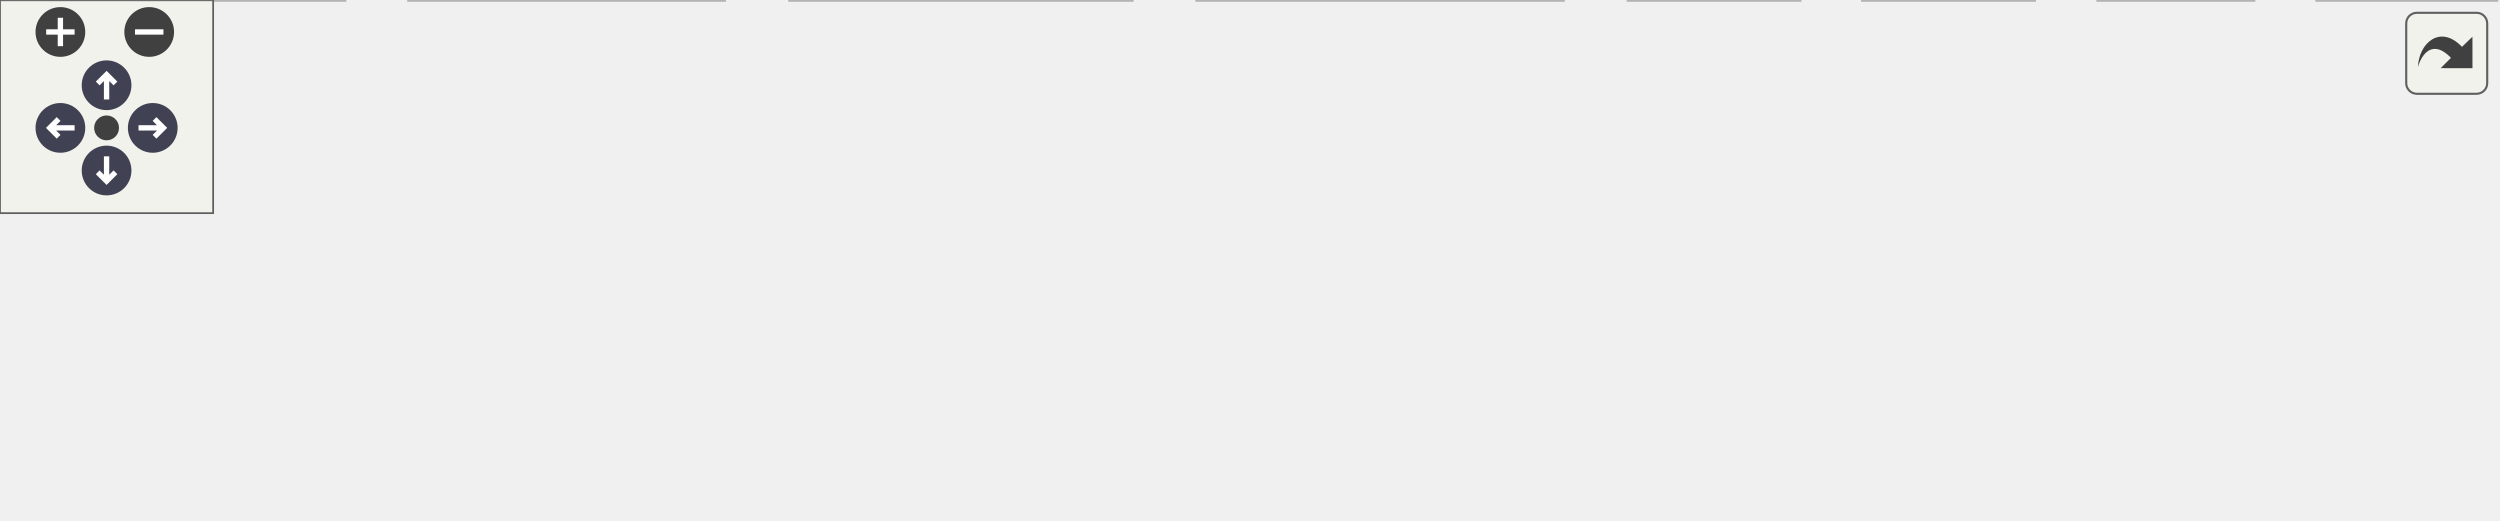
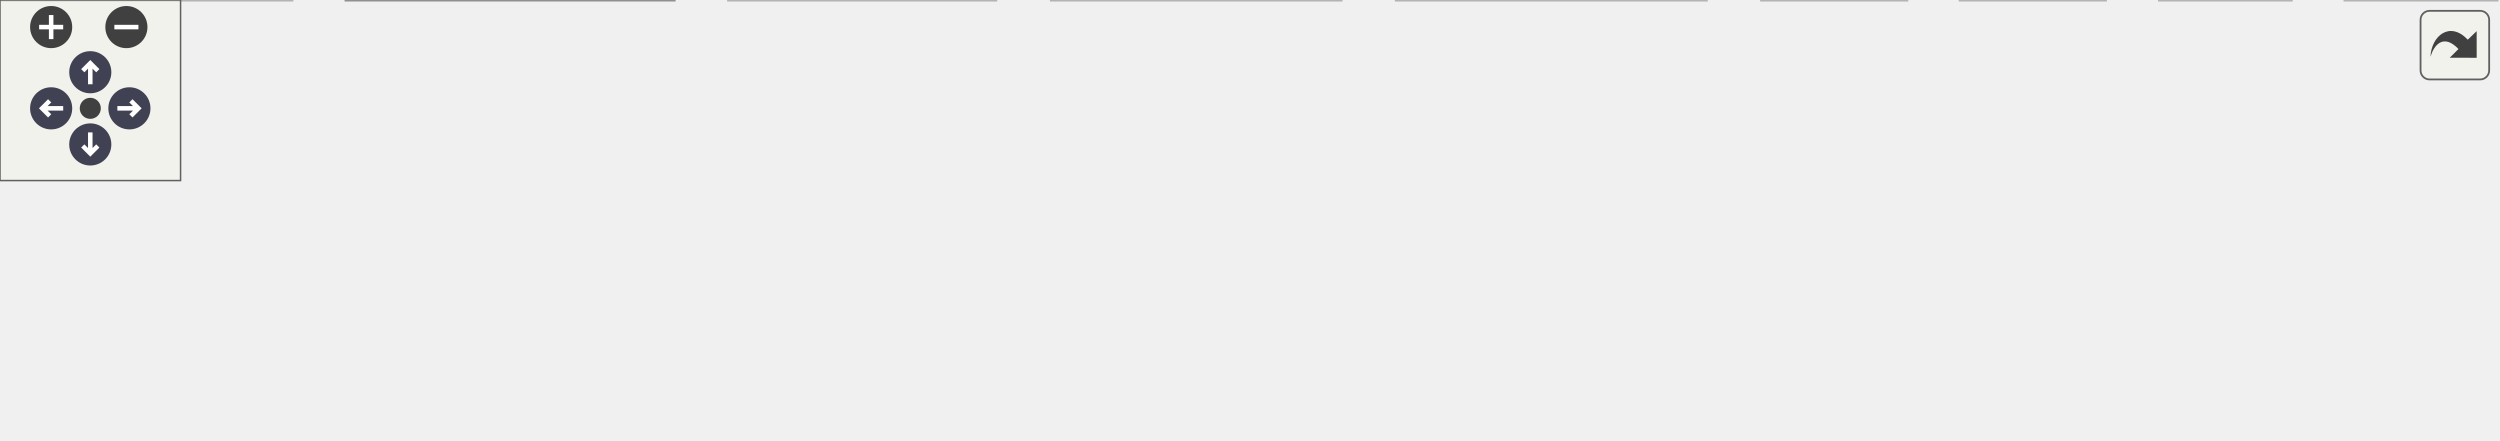
<svg xmlns="http://www.w3.org/2000/svg" xmlns:xlink="http://www.w3.org/1999/xlink" id="main" version="1.1" xml:space="preserve">
  <style type="text/css">
.node, .edge {opacity: 0.7;}
.node.selected, .edge.selected {opacity: 1;}
.edge:hover path { stroke: red; }
.edge:hover polygon { stroke: red; fill: red; }
</style>
  <defs>
    <circle id="rim" cx="0" cy="0" r="7" />
    <circle id="rim2" cx="0" cy="0" r="3.5" />
    <g id="zoomPlus">
      <use xlink:href="#rim" fill="#404040">
        <set attributeName="fill" to="#808080" begin="zoomplus.mouseover" end="zoomplus.mouseout" />
      </use>
      <path d="M-4,0h8M0,-4v8" fill="none" stroke="white" stroke-width="1.5" pointer-events="none" />
    </g>
    <g id="zoomMin">
      <use xlink:href="#rim" fill="#404040">
        <set attributeName="fill" to="#808080" begin="zoomminus.mouseover" end="zoomminus.mouseout" />
      </use>
      <path d="M-4,0h8" fill="none" stroke="white" stroke-width="1.5" pointer-events="none" />
    </g>
    <g id="arrowUp" transform="translate(30 24)">
      <use xlink:href="#rim" />
      <path pointer-events="none" fill="none" stroke="white" stroke-width="1.5" d="M0,-3.0v7 M-2.5,-0.5L0,-3.0L2.5,-0.5" />
    </g>
    <g id="arrowRight" transform="rotate(90) translate(36 -43)">
      <use xlink:href="#rim" />
      <path pointer-events="none" fill="none" stroke="white" stroke-width="1.5" d="M0,-3.0v7 M-2.5,-0.5L0,-3.0L2.5,-0.5" />
    </g>
    <g id="arrowDown" transform="rotate(180) translate(-30 -48)">
      <use xlink:href="#rim" />
      <path pointer-events="none" fill="none" stroke="white" stroke-width="1.5" d="M0,-3.0v7 M-2.5,-0.5L0,-3.0L2.5,-0.5" />
    </g>
    <g id="arrowLeft" transform="rotate(270) translate(-36 17)">
      <use xlink:href="#rim" />
      <path pointer-events="none" fill="none" stroke="white" stroke-width="1.5" d="M0,-3.0v7 M-2.5,-0.5L0,-3.0L2.5,-0.5" />
    </g>
    <g id="resetDef">
      <use xlink:href="#rim2" fill="#404040">
        <set attributeName="fill" to="#808080" begin="reset.mouseover" end="reset.mouseout" />
      </use>
    </g>
  </defs>
  <svg id="graph" class="graph">
    <g id="viewport">
      <g id="Node000001" class="node">
        <g id="a_Node000001">
          <a xlink:title=" ">
-             <polygon fill="#999999" stroke="#666666" points="502.75,-85.75 368.25,-85.75 368.25,-55.25 502.75,-55.25 502.75,-85.75" />
-             <text text-anchor="start" x="376.25" y="-72.25" font-family="Helvetica,sans-Serif" font-size="10.00">/github/workspace/test</text>
-             <text text-anchor="middle" x="435.5" y="-61" font-family="Helvetica,sans-Serif" font-size="10.00">/magnitude/1x2_au_std.cpp</text>
+             <polygon fill="#999999" stroke="#666666" points="582.75,-85.75 448.25,-85.75 448.25,-55.25 582.75,-55.25 582.75,-85.75" />
+             <text text-anchor="start" x="456.25" y="-72.25" font-family="Helvetica,sans-Serif" font-size="10.00">/github/workspace/test</text>
+             <text text-anchor="middle" x="515.5" y="-61" font-family="Helvetica,sans-Serif" font-size="10.00">/magnitude/1x2_au_std.cpp</text>
          </a>
        </g>
      </g>
      <g id="Node000002" class="node">
        <g id="a_Node000002">
          <a xlink:title=" ">
            <polygon fill="#e0e0e0" stroke="#999999" points="97,-19.25 0,-19.25 0,0 97,0 97,-19.25" />
            <text text-anchor="middle" x="48.5" y="-5.75" font-family="Helvetica,sans-Serif" font-size="10.00">fcarouge/linalg.hpp</text>
          </a>
        </g>
      </g>
      <g id="edge1_Node000001_Node000002" class="edge">
        <g id="a_edge1_Node000001_Node000002">
          <a xlink:title=" ">
-             <path fill="none" stroke="#63b8ff" d="M368.09,-59.24C294.86,-48.1 178.94,-30.47 108.67,-19.78" />
-             <polygon fill="#63b8ff" stroke="#63b8ff" points="109.29,-16.33 98.88,-18.29 108.24,-23.25 109.29,-16.33" />
+             <path fill="none" stroke="#63b8ff" d="M447.95,-61.81C369.01,-52.7 234.12,-36.71 108.64,-19.65" />
+             <polygon fill="#63b8ff" stroke="#63b8ff" points="109.19,-16.19 98.8,-18.31 108.24,-23.13 109.19,-16.19" />
          </a>
        </g>
      </g>
      <g id="Node000003" class="node">
        <g id="a_Node000003">
-           <a xlink:title=" ">
-             <polygon fill="#e0e0e0" stroke="#999999" points="203.88,-19.25 115.12,-19.25 115.12,0 203.88,0 203.88,-19.25" />
-             <text text-anchor="middle" x="159.5" y="-5.75" font-family="Helvetica,sans-Serif" font-size="10.00">au/std_format.hh</text>
+           <a xlink:href="realtime_8hpp.xhtml" target="_top" xlink:title="Opt-out of the real-time verification.">
+             <polygon fill="white" stroke="#666666" points="224,-19.25 115,-19.25 115,0 224,0 224,-19.25" />
+             <text text-anchor="middle" x="169.5" y="-5.75" font-family="Helvetica,sans-Serif" font-size="10.00">fcarouge/realtime.hpp</text>
          </a>
        </g>
      </g>
      <g id="edge2_Node000001_Node000003" class="edge">
        <g id="a_edge2_Node000001_Node000003">
          <a xlink:title=" ">
-             <path fill="none" stroke="#63b8ff" d="M367.98,-55.1C320.42,-44.95 257.58,-31.55 213.37,-22.12" />
-             <polygon fill="#63b8ff" stroke="#63b8ff" points="214.26,-18.73 203.75,-20.06 212.8,-25.57 214.26,-18.73" />
+             <path fill="none" stroke="#63b8ff" d="M447.97,-58.01C386.04,-47.47 294.95,-31.97 234,-21.6" />
+             <polygon fill="#63b8ff" stroke="#63b8ff" points="234.92,-18.21 224.47,-19.98 233.74,-25.11 234.92,-18.21" />
          </a>
        </g>
      </g>
      <g id="Node000004" class="node">
        <g id="a_Node000004">
          <a xlink:title=" ">
-             <polygon fill="#e0e0e0" stroke="#999999" points="318.62,-19.25 222.38,-19.25 222.38,0 318.62,0 318.62,-19.25" />
-             <text text-anchor="middle" x="270.5" y="-5.75" font-family="Helvetica,sans-Serif" font-size="10.00">au/units/meters.hh</text>
+             <polygon fill="#e0e0e0" stroke="#999999" points="330.88,-19.25 242.12,-19.25 242.12,0 330.88,0 330.88,-19.25" />
+             <text text-anchor="middle" x="286.5" y="-5.75" font-family="Helvetica,sans-Serif" font-size="10.00">au/std_format.hh</text>
          </a>
        </g>
      </g>
      <g id="edge3_Node000001_Node000004" class="edge">
        <g id="a_edge3_Node000001_Node000004">
          <a xlink:title=" ">
-             <path fill="none" stroke="#63b8ff" d="M394.29,-54.8C367.35,-45.18 332.49,-32.75 306.64,-23.52" />
-             <polygon fill="#63b8ff" stroke="#63b8ff" points="307.82,-20.23 297.23,-20.16 305.47,-26.82 307.82,-20.23" />
+             <path fill="none" stroke="#63b8ff" d="M458.3,-54.8C419.53,-44.83 368.93,-31.82 332.71,-22.5" />
+             <polygon fill="#63b8ff" stroke="#63b8ff" points="333.98,-19.22 323.42,-20.12 332.24,-26 333.98,-19.22" />
          </a>
        </g>
      </g>
      <g id="Node000005" class="node">
        <g id="a_Node000005">
          <a xlink:title=" ">
-             <polygon fill="#e0e0e0" stroke="#999999" points="440,-19.25 337,-19.25 337,0 440,0 440,-19.25" />
-             <text text-anchor="middle" x="388.5" y="-5.75" font-family="Helvetica,sans-Serif" font-size="10.00">au/units/seconds.hh</text>
+             <polygon fill="#e0e0e0" stroke="#999999" points="445.62,-19.25 349.38,-19.25 349.38,0 445.62,0 445.62,-19.25" />
+             <text text-anchor="middle" x="397.5" y="-5.75" font-family="Helvetica,sans-Serif" font-size="10.00">au/units/meters.hh</text>
          </a>
        </g>
      </g>
      <g id="edge4_Node000001_Node000005" class="edge">
        <g id="a_edge4_Node000001_Node000005">
          <a xlink:title=" ">
-             <path fill="none" stroke="#63b8ff" d="M423.88,-54.95C417.48,-46.93 409.49,-36.92 402.72,-28.44" />
-             <polygon fill="#63b8ff" stroke="#63b8ff" points="405.66,-26.52 396.69,-20.88 400.19,-30.88 405.66,-26.52" />
+             <path fill="none" stroke="#63b8ff" d="M486.03,-54.8C467.63,-45.61 444.06,-33.86 425.87,-24.78" />
+             <polygon fill="#63b8ff" stroke="#63b8ff" points="427.46,-21.66 416.95,-20.33 424.34,-27.93 427.46,-21.66" />
          </a>
        </g>
      </g>
      <g id="Node000006" class="node">
        <g id="a_Node000006">
          <a xlink:title=" ">
-             <polygon fill="#e0e0e0" stroke="#999999" points="506.62,-19.25 458.38,-19.25 458.38,0 506.62,0 506.62,-19.25" />
-             <text text-anchor="middle" x="482.5" y="-5.75" font-family="Helvetica,sans-Serif" font-size="10.00">cassert</text>
+             <polygon fill="#e0e0e0" stroke="#999999" points="567,-19.25 464,-19.25 464,0 567,0 567,-19.25" />
+             <text text-anchor="middle" x="515.5" y="-5.75" font-family="Helvetica,sans-Serif" font-size="10.00">au/units/seconds.hh</text>
          </a>
        </g>
      </g>
      <g id="edge5_Node000001_Node000006" class="edge">
        <g id="a_edge5_Node000001_Node000006">
          <a xlink:title=" ">
-             <path fill="none" stroke="#63b8ff" d="M447.12,-54.95C453.52,-46.93 461.51,-36.92 468.28,-28.44" />
-             <polygon fill="#63b8ff" stroke="#63b8ff" points="470.81,-30.88 474.31,-20.88 465.34,-26.52 470.81,-30.88" />
+             <path fill="none" stroke="#63b8ff" d="M515.5,-54.95C515.5,-47.71 515.5,-38.84 515.5,-30.94" />
+             <polygon fill="#63b8ff" stroke="#63b8ff" points="519,-31.21 515.5,-21.21 512,-31.21 519,-31.21" />
          </a>
        </g>
      </g>
      <g id="Node000007" class="node">
        <g id="a_Node000007">
          <a xlink:title=" ">
-             <polygon fill="#e0e0e0" stroke="#999999" points="572.62,-19.25 524.38,-19.25 524.38,0 572.62,0 572.62,-19.25" />
-             <text text-anchor="middle" x="548.5" y="-5.75" font-family="Helvetica,sans-Serif" font-size="10.00">cstddef</text>
+             <polygon fill="#e0e0e0" stroke="#999999" points="633.62,-19.25 585.38,-19.25 585.38,0 633.62,0 633.62,-19.25" />
+             <text text-anchor="middle" x="609.5" y="-5.75" font-family="Helvetica,sans-Serif" font-size="10.00">cassert</text>
          </a>
        </g>
      </g>
      <g id="edge6_Node000001_Node000007" class="edge">
        <g id="a_edge6_Node000001_Node000007">
          <a xlink:title=" ">
-             <path fill="none" stroke="#63b8ff" d="M463.72,-54.8C481.26,-45.66 503.7,-33.97 521.09,-24.91" />
-             <polygon fill="#63b8ff" stroke="#63b8ff" points="522.58,-28.08 529.83,-20.35 519.34,-21.87 522.58,-28.08" />
+             <path fill="none" stroke="#63b8ff" d="M538.74,-54.95C552.91,-46.07 571,-34.74 585.34,-25.76" />
+             <polygon fill="#63b8ff" stroke="#63b8ff" points="587.11,-28.78 593.73,-20.5 583.39,-22.85 587.11,-28.78" />
          </a>
        </g>
      </g>
      <g id="Node000008" class="node">
        <g id="a_Node000008">
          <a xlink:title=" ">
-             <polygon fill="#e0e0e0" stroke="#999999" points="634.38,-19.25 590.62,-19.25 590.62,0 634.38,0 634.38,-19.25" />
-             <text text-anchor="middle" x="612.5" y="-5.75" font-family="Helvetica,sans-Serif" font-size="10.00">format</text>
+             <polygon fill="#e0e0e0" stroke="#999999" points="699.62,-19.25 651.38,-19.25 651.38,0 699.62,0 699.62,-19.25" />
+             <text text-anchor="middle" x="675.5" y="-5.75" font-family="Helvetica,sans-Serif" font-size="10.00">cstddef</text>
          </a>
        </g>
      </g>
      <g id="edge7_Node000001_Node000008" class="edge">
        <g id="a_edge7_Node000001_Node000008">
          <a xlink:title=" ">
-             <path fill="none" stroke="#63b8ff" d="M479.71,-54.8C510.67,-44.5 551.37,-30.96 579.51,-21.6" />
-             <polygon fill="#63b8ff" stroke="#63b8ff" points="580.55,-24.94 588.93,-18.46 578.34,-18.3 580.55,-24.94" />
+             <path fill="none" stroke="#63b8ff" d="M555.46,-54.8C581.59,-45.18 615.38,-32.75 640.46,-23.52" />
+             <polygon fill="#63b8ff" stroke="#63b8ff" points="641.37,-26.91 649.54,-20.18 638.95,-20.35 641.37,-26.91" />
          </a>
        </g>
      </g>
      <g id="Node000009" class="node">
        <g id="a_Node000009">
          <a xlink:title=" ">
-             <polygon fill="#e0e0e0" stroke="#999999" points="702.75,-19.25 652.25,-19.25 652.25,0 702.75,0 702.75,-19.25" />
-             <text text-anchor="middle" x="677.5" y="-5.75" font-family="Helvetica,sans-Serif" font-size="10.00">mdspan</text>
+             <polygon fill="#e0e0e0" stroke="#999999" points="761.38,-19.25 717.62,-19.25 717.62,0 761.38,0 761.38,-19.25" />
+             <text text-anchor="middle" x="739.5" y="-5.75" font-family="Helvetica,sans-Serif" font-size="10.00">format</text>
          </a>
        </g>
      </g>
      <g id="edge8_Node000001_Node000009" class="edge">
        <g id="a_edge8_Node000001_Node000009">
          <a xlink:title=" ">
-             <path fill="none" stroke="#63b8ff" d="M496.98,-54.84C535.74,-45.56 587.14,-33.16 640.77,-19.91" />
-             <polygon fill="#63b8ff" stroke="#63b8ff" points="641.55,-23.32 650.42,-17.52 639.87,-16.52 641.55,-23.32" />
+             <path fill="none" stroke="#63b8ff" d="M572.99,-54.8C608.78,-45.59 656.03,-33.31 706.1,-19.87" />
+             <polygon fill="#63b8ff" stroke="#63b8ff" points="706.95,-23.26 715.7,-17.28 705.13,-16.5 706.95,-23.26" />
+           </a>
+         </g>
+       </g>
+       <g id="Node000010" class="node">
+         <g id="a_Node000010">
+           <a xlink:title=" ">
+             <polygon fill="#e0e0e0" stroke="#999999" points="829.75,-19.25 779.25,-19.25 779.25,0 829.75,0 829.75,-19.25" />
+             <text text-anchor="middle" x="804.5" y="-5.75" font-family="Helvetica,sans-Serif" font-size="10.00">mdspan</text>
+           </a>
+         </g>
+       </g>
+       <g id="edge9_Node000001_Node000010" class="edge">
+         <g id="a_edge9_Node000001_Node000010">
+           <a xlink:title=" ">
+             <path fill="none" stroke="#63b8ff" d="M583.09,-57.21C631.99,-48.08 699.9,-34.92 767.99,-19.73" />
+             <polygon fill="#63b8ff" stroke="#63b8ff" points="768.45,-23.21 777.44,-17.6 766.91,-16.38 768.45,-23.21" />
          </a>
        </g>
      </g>
    </g>
  </svg>
  <g id="navigator" transform="translate(0 0)" fill="#404254">
    <rect fill="#f2f5e9" fill-opacity="0.5" stroke="#606060" stroke-width=".5" x="0" y="0" width="60" height="60" />
    <use id="zoomplus" xlink:href="#zoomPlus" x="17" y="9" />
    <use id="zoomminus" xlink:href="#zoomMin" x="42" y="9" />
    <use id="reset" xlink:href="#resetDef" x="30" y="36" />
    <use id="arrowup" xlink:href="#arrowUp" x="0" y="0" />
    <use id="arrowright" xlink:href="#arrowRight" x="0" y="0" />
    <use id="arrowdown" xlink:href="#arrowDown" x="0" y="0" />
    <use id="arrowleft" xlink:href="#arrowLeft" x="0" y="0" />
  </g>
  <svg viewBox="0 0 15 15" width="100%" height="30px" preserveAspectRatio="xMaxYMin meet">
    <g id="arrow_out" transform="scale(0.3 0.3)">
      <a xlink:href="magnitude_21x2__au__std_8cpp__incl_org.svg" target="_base">
        <rect id="button" ry="5" rx="5" y="6" x="6" height="38" width="38" fill="#f2f5e9" fill-opacity="0.5" stroke="#606060" stroke-width="1.0" />
        <path id="arrow" d="M 11.5,31.437 C 11.94,20.098 22.043,11.323 32.159,21.979 L 37.069,17.246 C 37.069,17.246 37.088,32 37.088,32 L 22.16,31.978 C 22.16,31.978 26.998,27.14 26.998,27.14 C 18.529,18.264 13.292,25.23 11.5,31.437 z" style="fill:#404040;" />
      </a>
    </g>
  </svg>
  <style type="text/css">

[data-mouse-over-selected='false'] { opacity: 0.7; }
[data-mouse-over-selected='true']  { opacity: 1.0; }

</style>
</svg>
